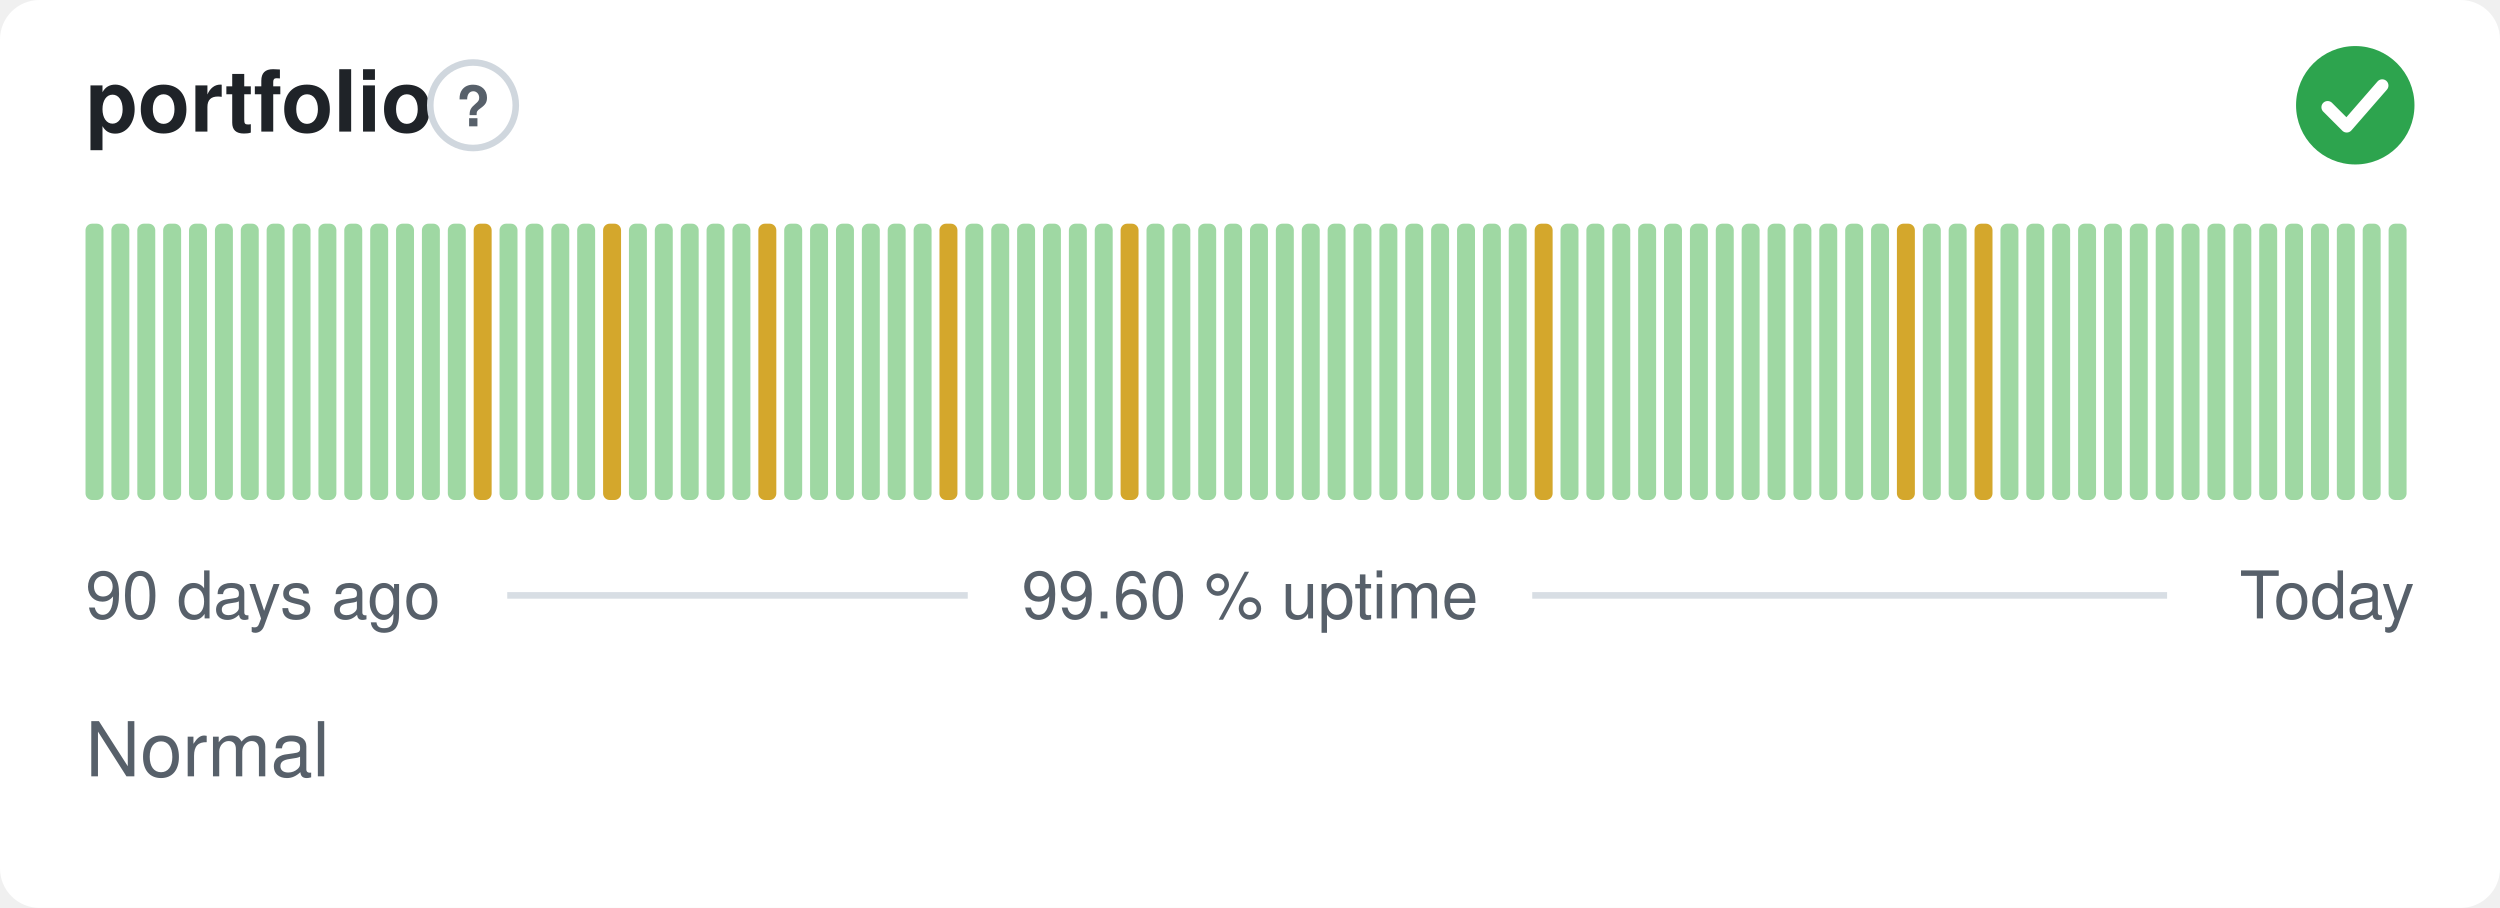
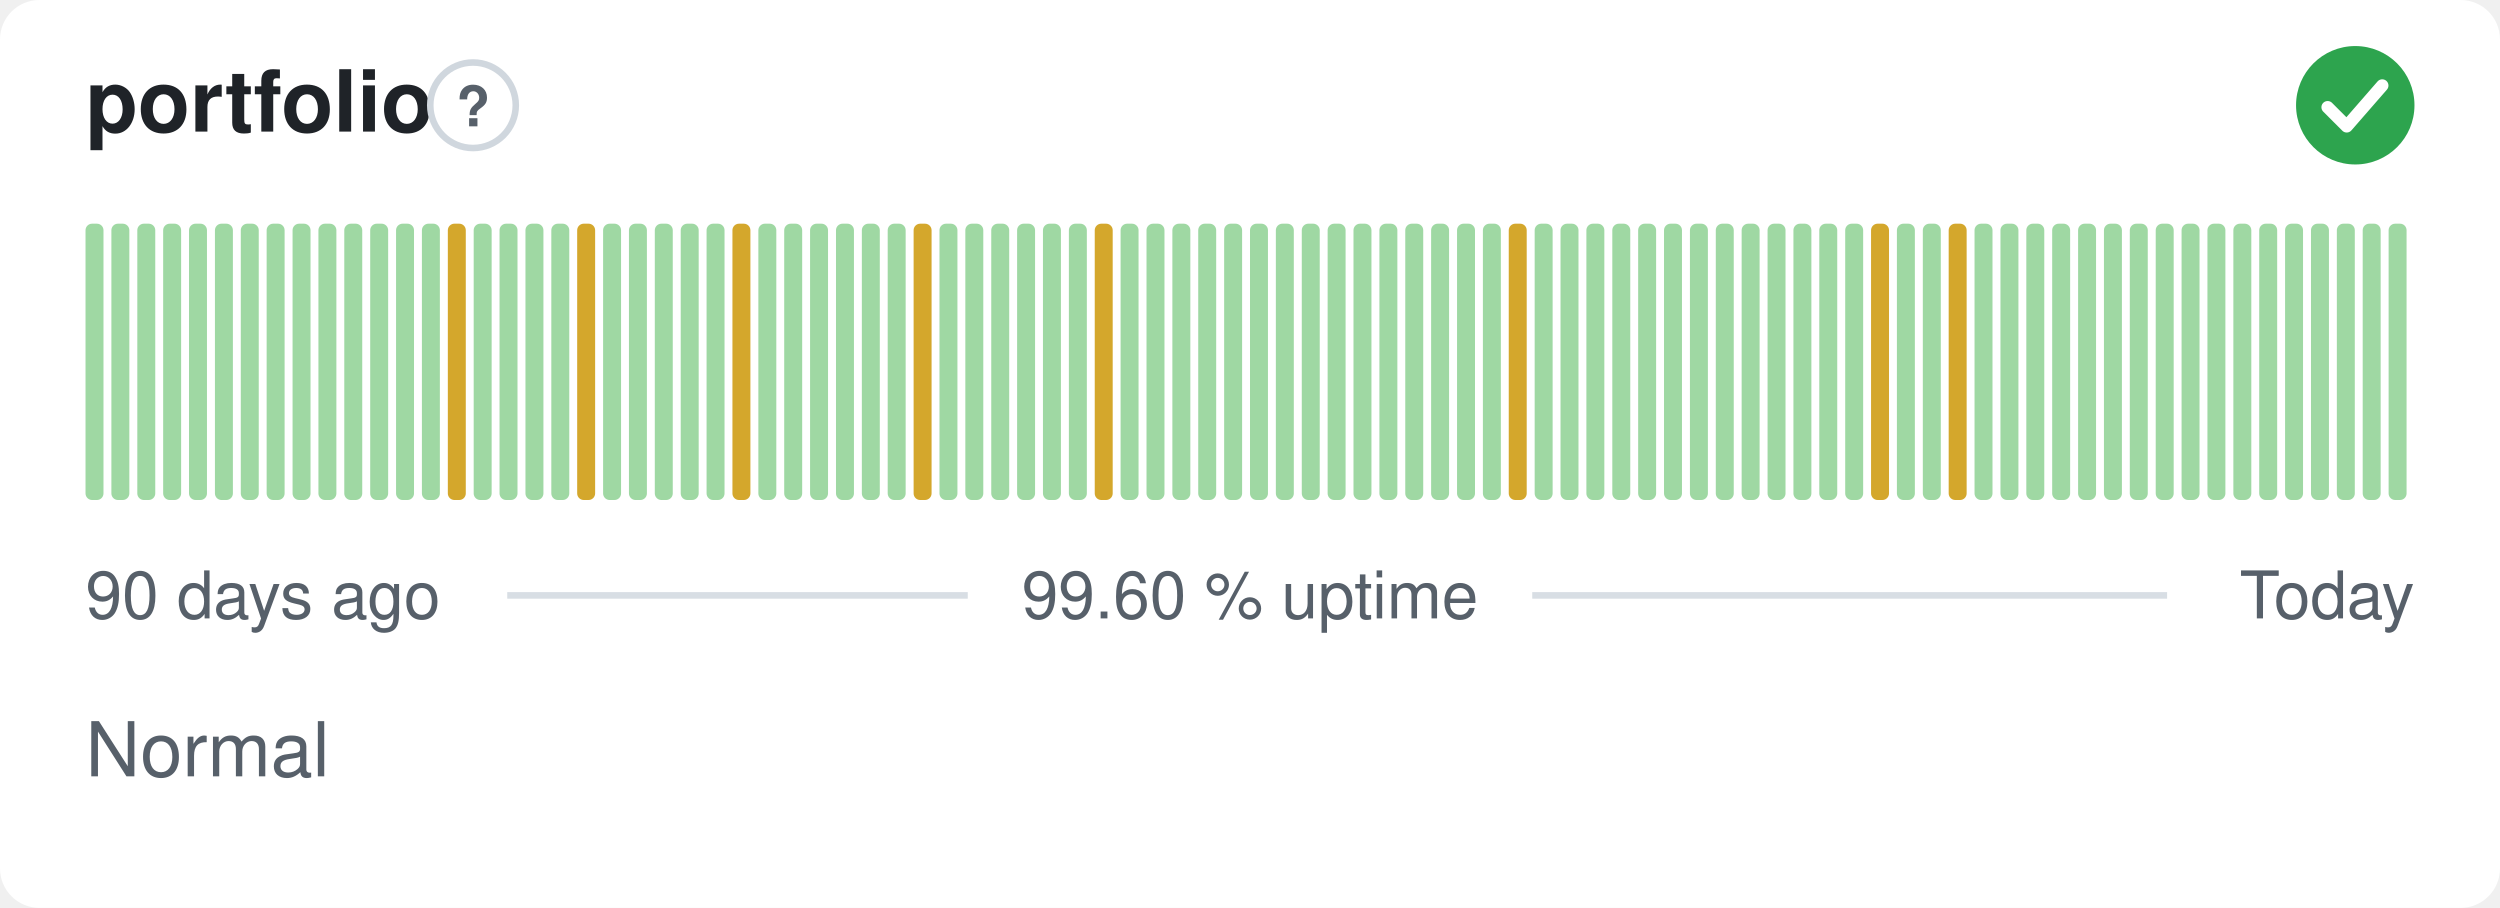
<svg xmlns="http://www.w3.org/2000/svg" width="380" height="138" viewBox="0 0 380 138" role="img" aria-label="portfolio: Normal, 99.60 % uptime over the last 90 days" font-family="-apple-system,BlinkMacSystemFont,'Segoe UI',Helvetica,Arial,sans-serif">
  <style>
    @media (prefers-color-scheme: dark) {
      .bg { fill: #0d1117 }
      .title { fill: #e6edf3 }
      .muted { fill: #8b949e }
      .hint { stroke: #30363d }
      .rule { stroke: #30363d }
      .nodata { fill: #21262d }
    }
  </style>
  <rect class="bg" width="380" height="138" rx="6" fill="#ffffff" />
  <text class="title" x="13" y="20" font-size="13" font-weight="600" fill="#1f2328">portfolio</text>
  <circle class="hint" cx="71.9" cy="16" r="6.5" fill="none" stroke="#d0d7de" stroke-width="1" />
  <text class="muted" x="71.9" y="19.2" text-anchor="middle" font-size="8.5" font-weight="700" fill="#57606a">?</text>
  <circle cx="358" cy="16" r="9" fill="#2da44e" />
  <path d="M353.80 16.30l2.90 2.90 5.40 -6.20" fill="none" stroke="#fff" stroke-width="1.89" stroke-linecap="round" stroke-linejoin="round" />
  <rect x="13.00" y="34.00" width="2.73" height="42.00" rx="1" fill="#9fd8a3" />
  <rect x="16.93" y="34.00" width="2.73" height="42.00" rx="1" fill="#9fd8a3" />
  <rect x="20.87" y="34.00" width="2.73" height="42.00" rx="1" fill="#9fd8a3" />
  <rect x="24.80" y="34.00" width="2.73" height="42.00" rx="1" fill="#9fd8a3" />
  <rect x="28.73" y="34.00" width="2.73" height="42.00" rx="1" fill="#9fd8a3" />
  <rect x="32.67" y="34.00" width="2.73" height="42.00" rx="1" fill="#9fd8a3" />
  <rect x="36.60" y="34.00" width="2.73" height="42.00" rx="1" fill="#9fd8a3" />
  <rect x="40.53" y="34.00" width="2.73" height="42.00" rx="1" fill="#9fd8a3" />
  <rect x="44.47" y="34.00" width="2.73" height="42.00" rx="1" fill="#9fd8a3" />
  <rect x="48.40" y="34.00" width="2.73" height="42.00" rx="1" fill="#9fd8a3" />
  <rect x="52.33" y="34.00" width="2.73" height="42.00" rx="1" fill="#9fd8a3" />
  <rect x="56.27" y="34.00" width="2.73" height="42.00" rx="1" fill="#9fd8a3" />
  <rect x="60.20" y="34.00" width="2.73" height="42.00" rx="1" fill="#9fd8a3" />
  <rect x="64.13" y="34.00" width="2.73" height="42.00" rx="1" fill="#9fd8a3" />
-   <rect x="68.07" y="34.00" width="2.73" height="42.00" rx="1" fill="#9fd8a3" />
-   <rect x="72.00" y="34.00" width="2.73" height="42.00" rx="1" fill="#d4a72c" />
+   <rect x="68.07" y="34.00" width="2.73" height="42.00" rx="1" fill="#d4a72c" />
+   <rect x="72.00" y="34.00" width="2.73" height="42.00" rx="1" fill="#9fd8a3" />
  <rect x="75.93" y="34.00" width="2.73" height="42.00" rx="1" fill="#9fd8a3" />
  <rect x="79.87" y="34.00" width="2.73" height="42.00" rx="1" fill="#9fd8a3" />
  <rect x="83.80" y="34.00" width="2.73" height="42.00" rx="1" fill="#9fd8a3" />
-   <rect x="87.73" y="34.00" width="2.73" height="42.00" rx="1" fill="#9fd8a3" />
-   <rect x="91.67" y="34.00" width="2.73" height="42.00" rx="1" fill="#d4a72c" />
+   <rect x="87.73" y="34.00" width="2.73" height="42.00" rx="1" fill="#d4a72c" />
+   <rect x="91.67" y="34.00" width="2.73" height="42.00" rx="1" fill="#9fd8a3" />
  <rect x="95.60" y="34.00" width="2.73" height="42.00" rx="1" fill="#9fd8a3" />
  <rect x="99.53" y="34.00" width="2.73" height="42.00" rx="1" fill="#9fd8a3" />
  <rect x="103.47" y="34.00" width="2.73" height="42.00" rx="1" fill="#9fd8a3" />
  <rect x="107.40" y="34.00" width="2.73" height="42.00" rx="1" fill="#9fd8a3" />
-   <rect x="111.33" y="34.00" width="2.73" height="42.00" rx="1" fill="#9fd8a3" />
-   <rect x="115.27" y="34.00" width="2.73" height="42.00" rx="1" fill="#d4a72c" />
+   <rect x="111.33" y="34.00" width="2.73" height="42.00" rx="1" fill="#d4a72c" />
+   <rect x="115.27" y="34.00" width="2.73" height="42.00" rx="1" fill="#9fd8a3" />
  <rect x="119.20" y="34.00" width="2.73" height="42.00" rx="1" fill="#9fd8a3" />
  <rect x="123.13" y="34.00" width="2.73" height="42.00" rx="1" fill="#9fd8a3" />
  <rect x="127.07" y="34.00" width="2.73" height="42.00" rx="1" fill="#9fd8a3" />
  <rect x="131.00" y="34.00" width="2.73" height="42.00" rx="1" fill="#9fd8a3" />
  <rect x="134.93" y="34.00" width="2.73" height="42.00" rx="1" fill="#9fd8a3" />
-   <rect x="138.87" y="34.00" width="2.73" height="42.00" rx="1" fill="#9fd8a3" />
-   <rect x="142.80" y="34.00" width="2.73" height="42.00" rx="1" fill="#d4a72c" />
+   <rect x="138.87" y="34.00" width="2.73" height="42.00" rx="1" fill="#d4a72c" />
+   <rect x="142.80" y="34.00" width="2.73" height="42.00" rx="1" fill="#9fd8a3" />
  <rect x="146.73" y="34.00" width="2.73" height="42.00" rx="1" fill="#9fd8a3" />
  <rect x="150.67" y="34.00" width="2.73" height="42.00" rx="1" fill="#9fd8a3" />
  <rect x="154.60" y="34.00" width="2.73" height="42.00" rx="1" fill="#9fd8a3" />
  <rect x="158.53" y="34.00" width="2.73" height="42.00" rx="1" fill="#9fd8a3" />
  <rect x="162.47" y="34.00" width="2.73" height="42.00" rx="1" fill="#9fd8a3" />
-   <rect x="166.40" y="34.00" width="2.73" height="42.00" rx="1" fill="#9fd8a3" />
-   <rect x="170.33" y="34.00" width="2.73" height="42.00" rx="1" fill="#d4a72c" />
+   <rect x="166.40" y="34.00" width="2.73" height="42.00" rx="1" fill="#d4a72c" />
+   <rect x="170.33" y="34.00" width="2.73" height="42.00" rx="1" fill="#9fd8a3" />
  <rect x="174.27" y="34.00" width="2.73" height="42.00" rx="1" fill="#9fd8a3" />
  <rect x="178.20" y="34.00" width="2.73" height="42.00" rx="1" fill="#9fd8a3" />
  <rect x="182.13" y="34.00" width="2.73" height="42.00" rx="1" fill="#9fd8a3" />
  <rect x="186.07" y="34.00" width="2.73" height="42.00" rx="1" fill="#9fd8a3" />
  <rect x="190.00" y="34.00" width="2.73" height="42.00" rx="1" fill="#9fd8a3" />
  <rect x="193.93" y="34.00" width="2.73" height="42.00" rx="1" fill="#9fd8a3" />
  <rect x="197.87" y="34.00" width="2.73" height="42.00" rx="1" fill="#9fd8a3" />
  <rect x="201.80" y="34.00" width="2.73" height="42.00" rx="1" fill="#9fd8a3" />
  <rect x="205.73" y="34.00" width="2.73" height="42.00" rx="1" fill="#9fd8a3" />
  <rect x="209.67" y="34.00" width="2.73" height="42.00" rx="1" fill="#9fd8a3" />
  <rect x="213.60" y="34.00" width="2.73" height="42.00" rx="1" fill="#9fd8a3" />
  <rect x="217.53" y="34.00" width="2.73" height="42.00" rx="1" fill="#9fd8a3" />
  <rect x="221.47" y="34.00" width="2.73" height="42.00" rx="1" fill="#9fd8a3" />
  <rect x="225.40" y="34.00" width="2.73" height="42.00" rx="1" fill="#9fd8a3" />
-   <rect x="229.33" y="34.00" width="2.73" height="42.00" rx="1" fill="#9fd8a3" />
-   <rect x="233.27" y="34.00" width="2.73" height="42.00" rx="1" fill="#d4a72c" />
+   <rect x="229.33" y="34.00" width="2.73" height="42.00" rx="1" fill="#d4a72c" />
+   <rect x="233.27" y="34.00" width="2.73" height="42.00" rx="1" fill="#9fd8a3" />
  <rect x="237.20" y="34.00" width="2.73" height="42.00" rx="1" fill="#9fd8a3" />
  <rect x="241.13" y="34.00" width="2.73" height="42.00" rx="1" fill="#9fd8a3" />
  <rect x="245.07" y="34.00" width="2.73" height="42.00" rx="1" fill="#9fd8a3" />
  <rect x="249.00" y="34.00" width="2.73" height="42.00" rx="1" fill="#9fd8a3" />
  <rect x="252.93" y="34.00" width="2.73" height="42.00" rx="1" fill="#9fd8a3" />
  <rect x="256.87" y="34.00" width="2.73" height="42.00" rx="1" fill="#9fd8a3" />
  <rect x="260.80" y="34.00" width="2.73" height="42.00" rx="1" fill="#9fd8a3" />
  <rect x="264.73" y="34.00" width="2.73" height="42.00" rx="1" fill="#9fd8a3" />
  <rect x="268.67" y="34.00" width="2.73" height="42.00" rx="1" fill="#9fd8a3" />
  <rect x="272.60" y="34.00" width="2.73" height="42.00" rx="1" fill="#9fd8a3" />
  <rect x="276.53" y="34.00" width="2.73" height="42.00" rx="1" fill="#9fd8a3" />
  <rect x="280.47" y="34.00" width="2.73" height="42.00" rx="1" fill="#9fd8a3" />
-   <rect x="284.40" y="34.00" width="2.73" height="42.00" rx="1" fill="#9fd8a3" />
-   <rect x="288.33" y="34.00" width="2.73" height="42.00" rx="1" fill="#d4a72c" />
+   <rect x="284.40" y="34.00" width="2.73" height="42.00" rx="1" fill="#d4a72c" />
+   <rect x="288.33" y="34.00" width="2.73" height="42.00" rx="1" fill="#9fd8a3" />
  <rect x="292.27" y="34.00" width="2.73" height="42.00" rx="1" fill="#9fd8a3" />
-   <rect x="296.20" y="34.00" width="2.73" height="42.00" rx="1" fill="#9fd8a3" />
-   <rect x="300.13" y="34.00" width="2.73" height="42.00" rx="1" fill="#d4a72c" />
+   <rect x="296.20" y="34.00" width="2.73" height="42.00" rx="1" fill="#d4a72c" />
+   <rect x="300.13" y="34.00" width="2.73" height="42.00" rx="1" fill="#9fd8a3" />
  <rect x="304.07" y="34.00" width="2.73" height="42.00" rx="1" fill="#9fd8a3" />
  <rect x="308.00" y="34.00" width="2.73" height="42.00" rx="1" fill="#9fd8a3" />
  <rect x="311.93" y="34.00" width="2.73" height="42.00" rx="1" fill="#9fd8a3" />
  <rect x="315.87" y="34.00" width="2.73" height="42.00" rx="1" fill="#9fd8a3" />
  <rect x="319.80" y="34.00" width="2.73" height="42.00" rx="1" fill="#9fd8a3" />
  <rect x="323.73" y="34.00" width="2.73" height="42.00" rx="1" fill="#9fd8a3" />
  <rect x="327.67" y="34.00" width="2.73" height="42.00" rx="1" fill="#9fd8a3" />
  <rect x="331.60" y="34.00" width="2.73" height="42.00" rx="1" fill="#9fd8a3" />
  <rect x="335.53" y="34.00" width="2.73" height="42.00" rx="1" fill="#9fd8a3" />
  <rect x="339.47" y="34.00" width="2.73" height="42.00" rx="1" fill="#9fd8a3" />
  <rect x="343.40" y="34.00" width="2.73" height="42.00" rx="1" fill="#9fd8a3" />
  <rect x="347.33" y="34.00" width="2.73" height="42.00" rx="1" fill="#9fd8a3" />
  <rect x="351.27" y="34.00" width="2.73" height="42.00" rx="1" fill="#9fd8a3" />
  <rect x="355.20" y="34.00" width="2.73" height="42.00" rx="1" fill="#9fd8a3" />
  <rect x="359.13" y="34.00" width="2.73" height="42.00" rx="1" fill="#9fd8a3" />
  <rect x="363.07" y="34.00" width="2.73" height="42.00" rx="1" fill="#9fd8a3" />
  <text class="muted" x="13" y="94" font-size="10" fill="#57606a">90 days ago</text>
  <text class="muted" x="190" y="94" text-anchor="middle" font-size="10" fill="#57606a">99.60 % uptime</text>
  <text class="muted" x="367" y="94" text-anchor="end" font-size="10" fill="#57606a">Today</text>
  <line class="rule" x1="77.1" y1="90.5" x2="147.1" y2="90.5" stroke="#d8dee4" stroke-width="1" />
  <line class="rule" x1="232.9" y1="90.5" x2="329.4" y2="90.5" stroke="#d8dee4" stroke-width="1" />
  <text class="muted" x="13" y="118" font-size="11.5" fill="#57606a">Normal</text>
</svg>
